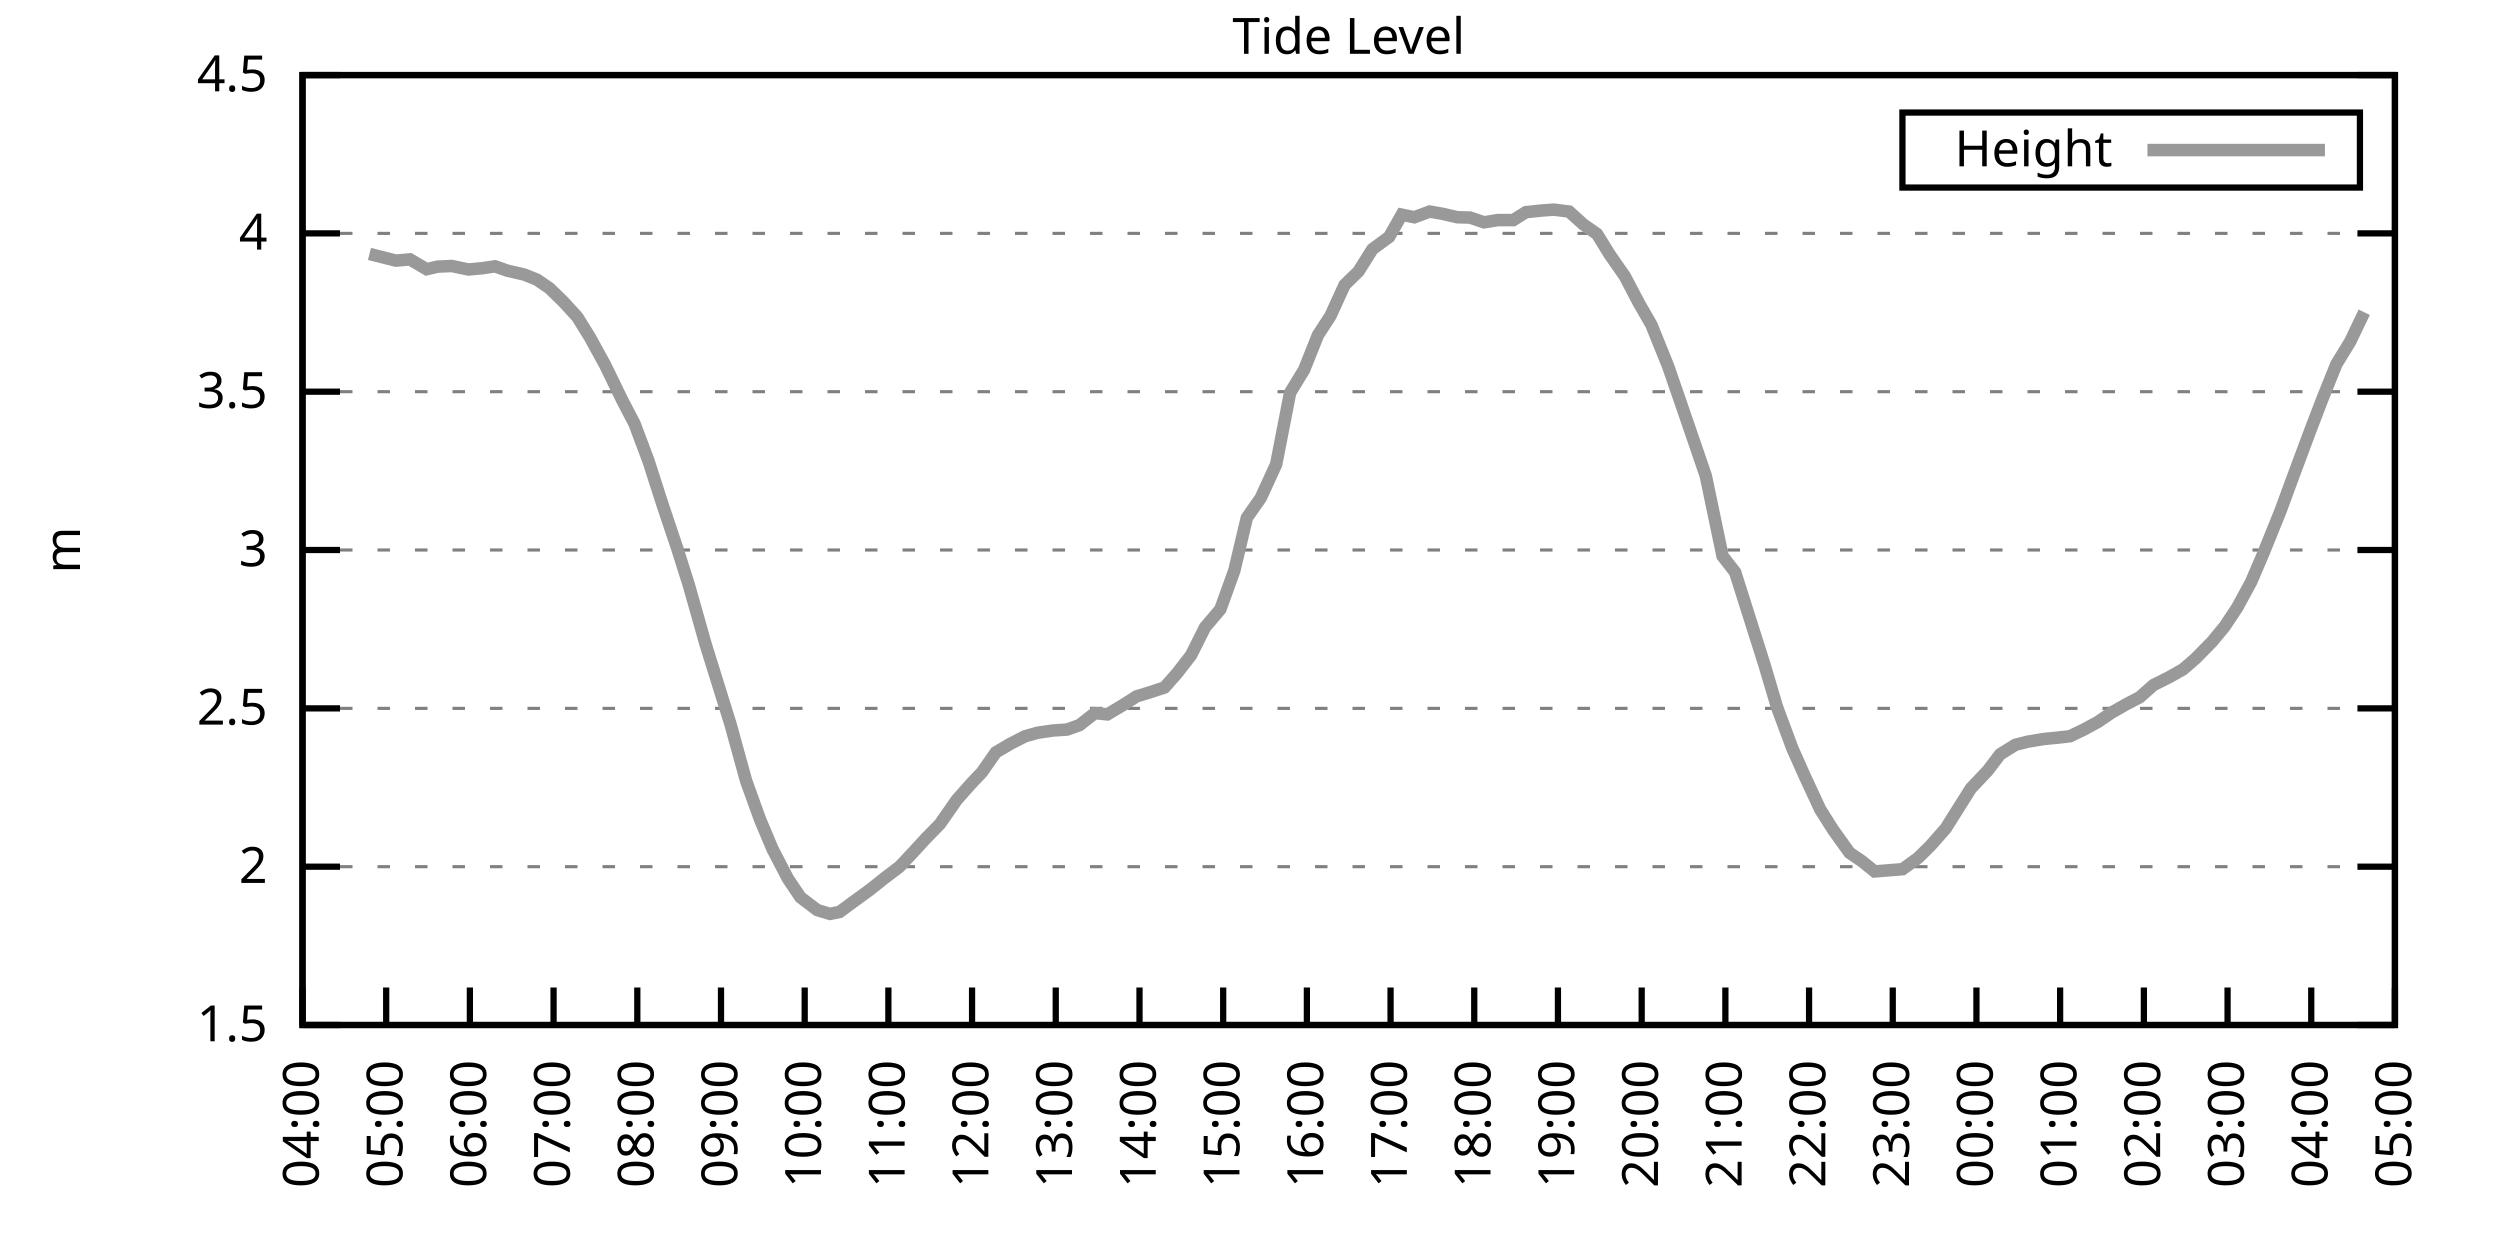
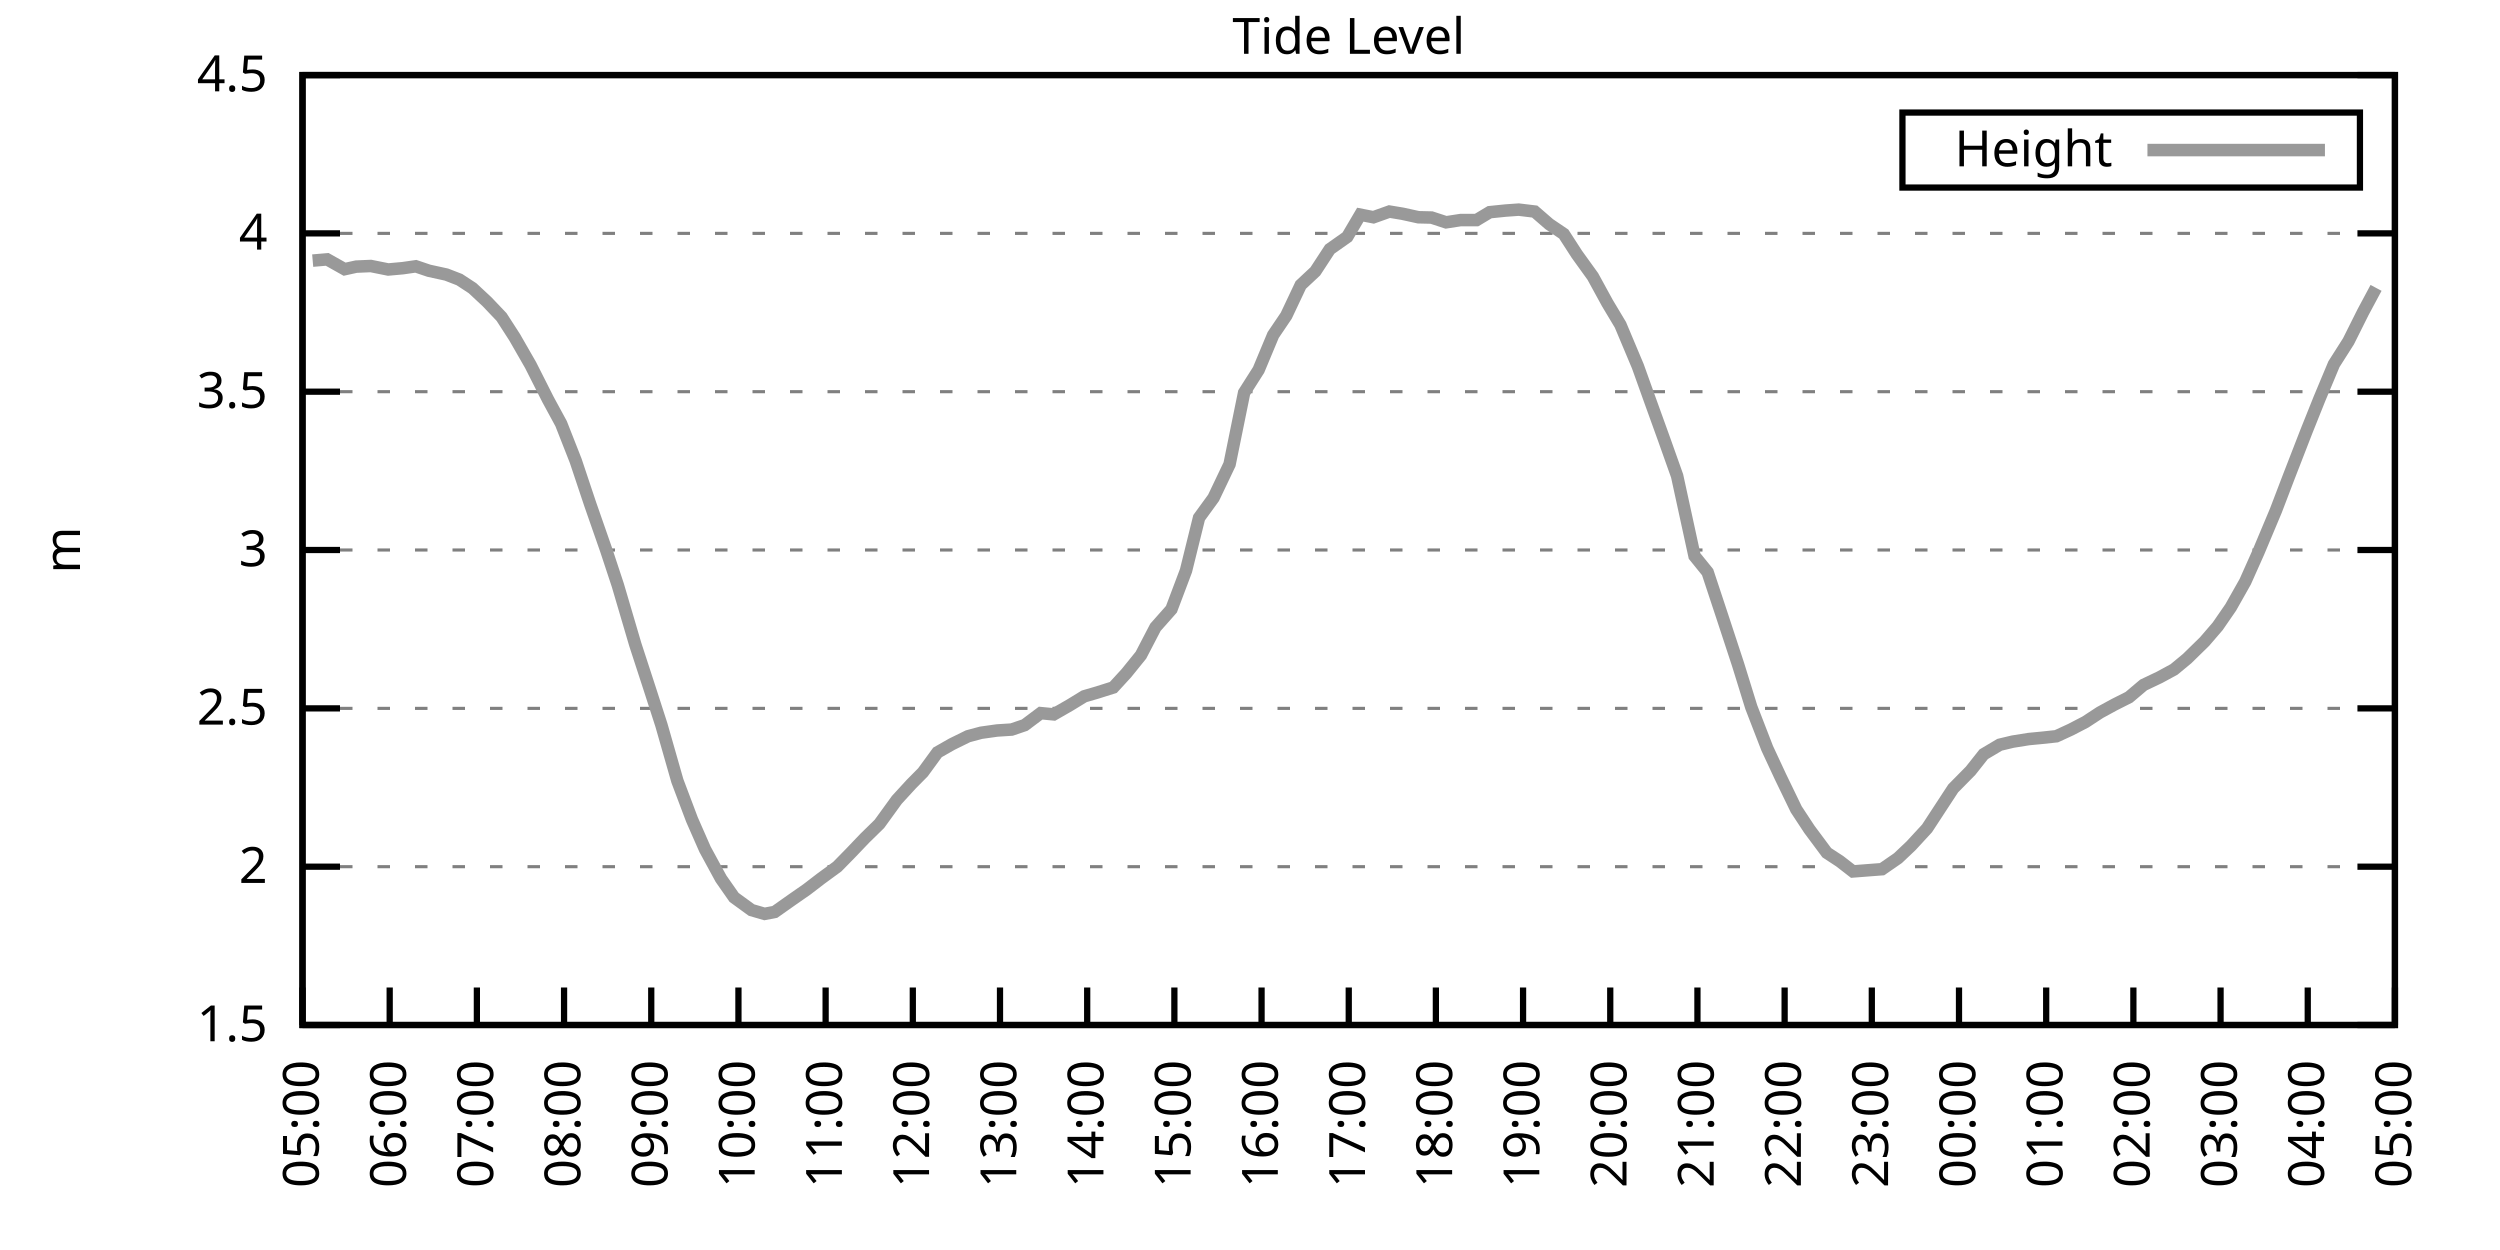
<svg xmlns="http://www.w3.org/2000/svg" xmlns:xlink="http://www.w3.org/1999/xlink" width="400" height="200" viewBox="0 0 400 200">
  <g id="gnuplot_canvas">
    <rect x="0" y="0" width="400" height="200" fill="none" />
    <defs>
      <circle id="gpDot" r="0.5" stroke-width="0.5" stroke="currentColor" />
      <path id="gpPt0" stroke-width="0.333" stroke="currentColor" d="M-1,0 h2 M0,-1 v2" />
      <path id="gpPt1" stroke-width="0.333" stroke="currentColor" d="M-1,-1 L1,1 M1,-1 L-1,1" />
      <path id="gpPt2" stroke-width="0.333" stroke="currentColor" d="M-1,0 L1,0 M0,-1 L0,1 M-1,-1 L1,1 M-1,1 L1,-1" />
      <rect id="gpPt3" stroke-width="0.333" stroke="currentColor" x="-1" y="-1" width="2" height="2" />
      <rect id="gpPt4" stroke-width="0.333" stroke="currentColor" fill="currentColor" x="-1" y="-1" width="2" height="2" />
      <circle id="gpPt5" stroke-width="0.333" stroke="currentColor" cx="0" cy="0" r="1" />
      <use xlink:href="#gpPt5" id="gpPt6" fill="currentColor" stroke="none" />
      <path id="gpPt7" stroke-width="0.333" stroke="currentColor" d="M0,-1.33 L-1.33,0.67 L1.33,0.67 z" />
      <use xlink:href="#gpPt7" id="gpPt8" fill="currentColor" stroke="none" />
      <use xlink:href="#gpPt7" id="gpPt9" stroke="currentColor" transform="rotate(180)" />
      <use xlink:href="#gpPt9" id="gpPt10" fill="currentColor" stroke="none" />
      <use xlink:href="#gpPt3" id="gpPt11" stroke="currentColor" transform="rotate(45)" />
      <use xlink:href="#gpPt11" id="gpPt12" fill="currentColor" stroke="none" />
      <path id="gpPt13" stroke-width="0.333" stroke="currentColor" d="M0,1.330 L1.265,0.411 L0.782,-1.067 L-0.782,-1.076 L-1.265,0.411 z" />
      <use xlink:href="#gpPt13" id="gpPt14" fill="currentColor" stroke="none" />
      <filter id="textbox" filterUnits="objectBoundingBox" x="0" y="0" height="1" width="1">
        <feFlood flood-color="white" flood-opacity="1" result="bgnd" />
        <feComposite in="SourceGraphic" in2="bgnd" operator="atop" />
      </filter>
      <filter id="greybox" filterUnits="objectBoundingBox" x="0" y="0" height="1" width="1">
        <feFlood flood-color="lightgrey" flood-opacity="1" result="grey" />
        <feComposite in="SourceGraphic" in2="grey" operator="atop" />
      </filter>
    </defs>
    <g fill="none" color="white" stroke="currentColor" stroke-width="1.00" stroke-linecap="butt" stroke-linejoin="miter">
</g>
    <g fill="none" color="black" stroke="currentColor" stroke-width="1.00" stroke-linecap="butt" stroke-linejoin="miter">
      <g stroke="none" shape-rendering="crispEdges">
        <polygon fill="rgb(255, 255, 255)" points="48.40,164.00 383.18,164.00 383.18,12.02 48.40,12.02 " />
      </g>
    </g>
    <g fill="none" color="black" stroke="currentColor" stroke-width="1.00" stroke-linecap="butt" stroke-linejoin="miter">
</g>
    <g fill="none" color="black" stroke="black" stroke-width="0.50" stroke-linecap="butt" stroke-linejoin="miter">
</g>
    <g fill="none" color="gray" stroke="currentColor" stroke-width="0.50" stroke-linecap="butt" stroke-linejoin="miter">
      <path stroke="gray" stroke-dasharray="2,4" class="gridline" d="M48.40,164.00 L383.19,164.00  " />
    </g>
    <g fill="none" color="gray" stroke="gray" stroke-width="1.00" stroke-linecap="butt" stroke-linejoin="miter">
</g>
    <g fill="none" color="black" stroke="currentColor" stroke-width="1.00" stroke-linecap="butt" stroke-linejoin="miter">
      <path stroke="black" d="M48.40,164.00 L54.40,164.00 M383.19,164.00 L377.19,164.00  " />
      <g transform="translate(42.80,166.60)" stroke="none" fill="black" font-family="Sans" font-size="8.00" text-anchor="end">
        <text>
          <tspan font-family="Sans"> 1.5</tspan>
        </text>
      </g>
    </g>
    <g fill="none" color="black" stroke="currentColor" stroke-width="1.00" stroke-linecap="butt" stroke-linejoin="miter">
</g>
    <g fill="none" color="black" stroke="black" stroke-width="0.50" stroke-linecap="butt" stroke-linejoin="miter">
</g>
    <g fill="none" color="gray" stroke="currentColor" stroke-width="0.50" stroke-linecap="butt" stroke-linejoin="miter">
      <path stroke="gray" stroke-dasharray="2,4" class="gridline" d="M48.40,138.67 L383.19,138.67  " />
    </g>
    <g fill="none" color="gray" stroke="gray" stroke-width="1.00" stroke-linecap="butt" stroke-linejoin="miter">
</g>
    <g fill="none" color="black" stroke="currentColor" stroke-width="1.00" stroke-linecap="butt" stroke-linejoin="miter">
      <path stroke="black" d="M48.40,138.67 L54.40,138.67 M383.19,138.67 L377.19,138.67  " />
      <g transform="translate(42.80,141.27)" stroke="none" fill="black" font-family="Sans" font-size="8.00" text-anchor="end">
        <text>
          <tspan font-family="Sans"> 2</tspan>
        </text>
      </g>
    </g>
    <g fill="none" color="black" stroke="currentColor" stroke-width="1.00" stroke-linecap="butt" stroke-linejoin="miter">
</g>
    <g fill="none" color="black" stroke="black" stroke-width="0.50" stroke-linecap="butt" stroke-linejoin="miter">
</g>
    <g fill="none" color="gray" stroke="currentColor" stroke-width="0.50" stroke-linecap="butt" stroke-linejoin="miter">
      <path stroke="gray" stroke-dasharray="2,4" class="gridline" d="M48.40,113.34 L383.19,113.34  " />
    </g>
    <g fill="none" color="gray" stroke="gray" stroke-width="1.00" stroke-linecap="butt" stroke-linejoin="miter">
</g>
    <g fill="none" color="black" stroke="currentColor" stroke-width="1.00" stroke-linecap="butt" stroke-linejoin="miter">
      <path stroke="black" d="M48.40,113.34 L54.40,113.34 M383.19,113.34 L377.19,113.34  " />
      <g transform="translate(42.80,115.94)" stroke="none" fill="black" font-family="Sans" font-size="8.00" text-anchor="end">
        <text>
          <tspan font-family="Sans"> 2.5</tspan>
        </text>
      </g>
    </g>
    <g fill="none" color="black" stroke="currentColor" stroke-width="1.00" stroke-linecap="butt" stroke-linejoin="miter">
</g>
    <g fill="none" color="black" stroke="black" stroke-width="0.50" stroke-linecap="butt" stroke-linejoin="miter">
</g>
    <g fill="none" color="gray" stroke="currentColor" stroke-width="0.50" stroke-linecap="butt" stroke-linejoin="miter">
      <path stroke="gray" stroke-dasharray="2,4" class="gridline" d="M48.40,88.00 L383.19,88.00  " />
    </g>
    <g fill="none" color="gray" stroke="gray" stroke-width="1.00" stroke-linecap="butt" stroke-linejoin="miter">
</g>
    <g fill="none" color="black" stroke="currentColor" stroke-width="1.00" stroke-linecap="butt" stroke-linejoin="miter">
      <path stroke="black" d="M48.40,88.00 L54.40,88.00 M383.19,88.00 L377.19,88.00  " />
      <g transform="translate(42.80,90.60)" stroke="none" fill="black" font-family="Sans" font-size="8.00" text-anchor="end">
        <text>
          <tspan font-family="Sans"> 3</tspan>
        </text>
      </g>
    </g>
    <g fill="none" color="black" stroke="currentColor" stroke-width="1.00" stroke-linecap="butt" stroke-linejoin="miter">
</g>
    <g fill="none" color="black" stroke="black" stroke-width="0.50" stroke-linecap="butt" stroke-linejoin="miter">
</g>
    <g fill="none" color="gray" stroke="currentColor" stroke-width="0.50" stroke-linecap="butt" stroke-linejoin="miter">
      <path stroke="gray" stroke-dasharray="2,4" class="gridline" d="M48.40,62.67 L383.19,62.67  " />
    </g>
    <g fill="none" color="gray" stroke="gray" stroke-width="1.00" stroke-linecap="butt" stroke-linejoin="miter">
</g>
    <g fill="none" color="black" stroke="currentColor" stroke-width="1.00" stroke-linecap="butt" stroke-linejoin="miter">
      <path stroke="black" d="M48.40,62.67 L54.40,62.67 M383.19,62.67 L377.19,62.67  " />
      <g transform="translate(42.80,65.27)" stroke="none" fill="black" font-family="Sans" font-size="8.00" text-anchor="end">
        <text>
          <tspan font-family="Sans"> 3.5</tspan>
        </text>
      </g>
    </g>
    <g fill="none" color="black" stroke="currentColor" stroke-width="1.00" stroke-linecap="butt" stroke-linejoin="miter">
</g>
    <g fill="none" color="black" stroke="black" stroke-width="0.50" stroke-linecap="butt" stroke-linejoin="miter">
</g>
    <g fill="none" color="gray" stroke="currentColor" stroke-width="0.50" stroke-linecap="butt" stroke-linejoin="miter">
      <path stroke="gray" stroke-dasharray="2,4" class="gridline" d="M48.40,37.34 L383.19,37.34  " />
    </g>
    <g fill="none" color="gray" stroke="gray" stroke-width="1.00" stroke-linecap="butt" stroke-linejoin="miter">
</g>
    <g fill="none" color="black" stroke="currentColor" stroke-width="1.00" stroke-linecap="butt" stroke-linejoin="miter">
      <path stroke="black" d="M48.40,37.34 L54.40,37.34 M383.19,37.34 L377.19,37.34  " />
      <g transform="translate(42.80,39.94)" stroke="none" fill="black" font-family="Sans" font-size="8.00" text-anchor="end">
        <text>
          <tspan font-family="Sans"> 4</tspan>
        </text>
      </g>
    </g>
    <g fill="none" color="black" stroke="currentColor" stroke-width="1.00" stroke-linecap="butt" stroke-linejoin="miter">
</g>
    <g fill="none" color="black" stroke="black" stroke-width="0.50" stroke-linecap="butt" stroke-linejoin="miter">
</g>
    <g fill="none" color="gray" stroke="currentColor" stroke-width="0.50" stroke-linecap="butt" stroke-linejoin="miter">
      <path stroke="gray" stroke-dasharray="2,4" class="gridline" d="M48.40,12.01 L383.19,12.01  " />
    </g>
    <g fill="none" color="gray" stroke="gray" stroke-width="1.00" stroke-linecap="butt" stroke-linejoin="miter">
</g>
    <g fill="none" color="black" stroke="currentColor" stroke-width="1.00" stroke-linecap="butt" stroke-linejoin="miter">
      <path stroke="black" d="M48.40,12.01 L54.40,12.01 M383.19,12.01 L377.19,12.01  " />
      <g transform="translate(42.80,14.61)" stroke="none" fill="black" font-family="Sans" font-size="8.00" text-anchor="end">
        <text>
          <tspan font-family="Sans"> 4.5</tspan>
        </text>
      </g>
    </g>
    <g fill="none" color="black" stroke="currentColor" stroke-width="1.00" stroke-linecap="butt" stroke-linejoin="miter">
      <path stroke="black" d="M48.40,164.00 L48.40,158.00  " />
      <g transform="translate(51.00,169.60) rotate(270.00)" stroke="none" fill="black" font-family="Sans" font-size="8.00" text-anchor="end">
        <text>
-           <tspan font-family="Sans">04:00</tspan>
-         </text>
-       </g>
-     </g>
-     <g fill="none" color="black" stroke="currentColor" stroke-width="1.00" stroke-linecap="butt" stroke-linejoin="miter">
-       <path stroke="black" d="M61.79,164.00 L61.79,158.00  " />
-       <g transform="translate(64.39,169.60) rotate(270.00)" stroke="none" fill="black" font-family="Sans" font-size="8.00" text-anchor="end">
-         <text>
          <tspan font-family="Sans">05:00</tspan>
        </text>
      </g>
    </g>
    <g fill="none" color="black" stroke="currentColor" stroke-width="1.00" stroke-linecap="butt" stroke-linejoin="miter">
-       <path stroke="black" d="M75.18,164.00 L75.18,158.00  " />
-       <g transform="translate(77.78,169.60) rotate(270.00)" stroke="none" fill="black" font-family="Sans" font-size="8.00" text-anchor="end">
+       <path stroke="black" d="M62.35,164.00 L62.35,158.00  " />
+       <g transform="translate(64.95,169.60) rotate(270.00)" stroke="none" fill="black" font-family="Sans" font-size="8.00" text-anchor="end">
        <text>
          <tspan font-family="Sans">06:00</tspan>
        </text>
      </g>
    </g>
    <g fill="none" color="black" stroke="currentColor" stroke-width="1.00" stroke-linecap="butt" stroke-linejoin="miter">
-       <path stroke="black" d="M88.57,164.00 L88.57,158.00  " />
-       <g transform="translate(91.17,169.60) rotate(270.00)" stroke="none" fill="black" font-family="Sans" font-size="8.00" text-anchor="end">
+       <path stroke="black" d="M76.30,164.00 L76.30,158.00  " />
+       <g transform="translate(78.90,169.60) rotate(270.00)" stroke="none" fill="black" font-family="Sans" font-size="8.00" text-anchor="end">
        <text>
          <tspan font-family="Sans">07:00</tspan>
        </text>
      </g>
    </g>
    <g fill="none" color="black" stroke="currentColor" stroke-width="1.00" stroke-linecap="butt" stroke-linejoin="miter">
-       <path stroke="black" d="M101.97,164.00 L101.97,158.00  " />
-       <g transform="translate(104.57,169.60) rotate(270.00)" stroke="none" fill="black" font-family="Sans" font-size="8.00" text-anchor="end">
+       <path stroke="black" d="M90.25,164.00 L90.25,158.00  " />
+       <g transform="translate(92.85,169.60) rotate(270.00)" stroke="none" fill="black" font-family="Sans" font-size="8.00" text-anchor="end">
        <text>
          <tspan font-family="Sans">08:00</tspan>
        </text>
      </g>
    </g>
    <g fill="none" color="black" stroke="currentColor" stroke-width="1.00" stroke-linecap="butt" stroke-linejoin="miter">
-       <path stroke="black" d="M115.36,164.00 L115.36,158.00  " />
-       <g transform="translate(117.96,169.60) rotate(270.00)" stroke="none" fill="black" font-family="Sans" font-size="8.00" text-anchor="end">
+       <path stroke="black" d="M104.20,164.00 L104.20,158.00  " />
+       <g transform="translate(106.80,169.60) rotate(270.00)" stroke="none" fill="black" font-family="Sans" font-size="8.00" text-anchor="end">
        <text>
          <tspan font-family="Sans">09:00</tspan>
        </text>
      </g>
    </g>
    <g fill="none" color="black" stroke="currentColor" stroke-width="1.00" stroke-linecap="butt" stroke-linejoin="miter">
-       <path stroke="black" d="M128.75,164.00 L128.75,158.00  " />
-       <g transform="translate(131.35,169.60) rotate(270.00)" stroke="none" fill="black" font-family="Sans" font-size="8.00" text-anchor="end">
+       <path stroke="black" d="M118.15,164.00 L118.15,158.00  " />
+       <g transform="translate(120.75,169.60) rotate(270.00)" stroke="none" fill="black" font-family="Sans" font-size="8.00" text-anchor="end">
        <text>
          <tspan font-family="Sans">10:00</tspan>
        </text>
      </g>
    </g>
    <g fill="none" color="black" stroke="currentColor" stroke-width="1.00" stroke-linecap="butt" stroke-linejoin="miter">
-       <path stroke="black" d="M142.14,164.00 L142.14,158.00  " />
-       <g transform="translate(144.74,169.60) rotate(270.00)" stroke="none" fill="black" font-family="Sans" font-size="8.00" text-anchor="end">
+       <path stroke="black" d="M132.10,164.00 L132.10,158.00  " />
+       <g transform="translate(134.70,169.60) rotate(270.00)" stroke="none" fill="black" font-family="Sans" font-size="8.00" text-anchor="end">
        <text>
          <tspan font-family="Sans">11:00</tspan>
        </text>
      </g>
    </g>
    <g fill="none" color="black" stroke="currentColor" stroke-width="1.00" stroke-linecap="butt" stroke-linejoin="miter">
-       <path stroke="black" d="M155.53,164.00 L155.53,158.00  " />
-       <g transform="translate(158.13,169.60) rotate(270.00)" stroke="none" fill="black" font-family="Sans" font-size="8.00" text-anchor="end">
+       <path stroke="black" d="M146.05,164.00 L146.05,158.00  " />
+       <g transform="translate(148.65,169.60) rotate(270.00)" stroke="none" fill="black" font-family="Sans" font-size="8.00" text-anchor="end">
        <text>
          <tspan font-family="Sans">12:00</tspan>
        </text>
      </g>
    </g>
    <g fill="none" color="black" stroke="currentColor" stroke-width="1.00" stroke-linecap="butt" stroke-linejoin="miter">
-       <path stroke="black" d="M168.92,164.00 L168.92,158.00  " />
-       <g transform="translate(171.52,169.60) rotate(270.00)" stroke="none" fill="black" font-family="Sans" font-size="8.00" text-anchor="end">
+       <path stroke="black" d="M160.00,164.00 L160.00,158.00  " />
+       <g transform="translate(162.60,169.60) rotate(270.00)" stroke="none" fill="black" font-family="Sans" font-size="8.00" text-anchor="end">
        <text>
          <tspan font-family="Sans">13:00</tspan>
        </text>
      </g>
    </g>
    <g fill="none" color="black" stroke="currentColor" stroke-width="1.00" stroke-linecap="butt" stroke-linejoin="miter">
-       <path stroke="black" d="M182.32,164.00 L182.32,158.00  " />
-       <g transform="translate(184.92,169.60) rotate(270.00)" stroke="none" fill="black" font-family="Sans" font-size="8.00" text-anchor="end">
+       <path stroke="black" d="M173.95,164.00 L173.95,158.00  " />
+       <g transform="translate(176.55,169.60) rotate(270.00)" stroke="none" fill="black" font-family="Sans" font-size="8.00" text-anchor="end">
        <text>
          <tspan font-family="Sans">14:00</tspan>
        </text>
      </g>
    </g>
    <g fill="none" color="black" stroke="currentColor" stroke-width="1.00" stroke-linecap="butt" stroke-linejoin="miter">
-       <path stroke="black" d="M195.71,164.00 L195.71,158.00  " />
-       <g transform="translate(198.31,169.60) rotate(270.00)" stroke="none" fill="black" font-family="Sans" font-size="8.00" text-anchor="end">
+       <path stroke="black" d="M187.90,164.00 L187.90,158.00  " />
+       <g transform="translate(190.50,169.60) rotate(270.00)" stroke="none" fill="black" font-family="Sans" font-size="8.00" text-anchor="end">
        <text>
          <tspan font-family="Sans">15:00</tspan>
        </text>
      </g>
    </g>
    <g fill="none" color="black" stroke="currentColor" stroke-width="1.00" stroke-linecap="butt" stroke-linejoin="miter">
-       <path stroke="black" d="M209.10,164.00 L209.10,158.00  " />
-       <g transform="translate(211.70,169.60) rotate(270.00)" stroke="none" fill="black" font-family="Sans" font-size="8.00" text-anchor="end">
+       <path stroke="black" d="M201.85,164.00 L201.85,158.00  " />
+       <g transform="translate(204.45,169.60) rotate(270.00)" stroke="none" fill="black" font-family="Sans" font-size="8.00" text-anchor="end">
        <text>
          <tspan font-family="Sans">16:00</tspan>
        </text>
      </g>
    </g>
    <g fill="none" color="black" stroke="currentColor" stroke-width="1.00" stroke-linecap="butt" stroke-linejoin="miter">
-       <path stroke="black" d="M222.49,164.00 L222.49,158.00  " />
-       <g transform="translate(225.09,169.60) rotate(270.00)" stroke="none" fill="black" font-family="Sans" font-size="8.00" text-anchor="end">
+       <path stroke="black" d="M215.80,164.00 L215.80,158.00  " />
+       <g transform="translate(218.40,169.60) rotate(270.00)" stroke="none" fill="black" font-family="Sans" font-size="8.00" text-anchor="end">
        <text>
          <tspan font-family="Sans">17:00</tspan>
        </text>
      </g>
    </g>
    <g fill="none" color="black" stroke="currentColor" stroke-width="1.00" stroke-linecap="butt" stroke-linejoin="miter">
-       <path stroke="black" d="M235.88,164.00 L235.88,158.00  " />
-       <g transform="translate(238.48,169.60) rotate(270.00)" stroke="none" fill="black" font-family="Sans" font-size="8.00" text-anchor="end">
+       <path stroke="black" d="M229.74,164.00 L229.74,158.00  " />
+       <g transform="translate(232.34,169.60) rotate(270.00)" stroke="none" fill="black" font-family="Sans" font-size="8.00" text-anchor="end">
        <text>
          <tspan font-family="Sans">18:00</tspan>
        </text>
      </g>
    </g>
    <g fill="none" color="black" stroke="currentColor" stroke-width="1.00" stroke-linecap="butt" stroke-linejoin="miter">
-       <path stroke="black" d="M249.27,164.00 L249.27,158.00  " />
-       <g transform="translate(251.87,169.60) rotate(270.00)" stroke="none" fill="black" font-family="Sans" font-size="8.00" text-anchor="end">
+       <path stroke="black" d="M243.69,164.00 L243.69,158.00  " />
+       <g transform="translate(246.29,169.60) rotate(270.00)" stroke="none" fill="black" font-family="Sans" font-size="8.00" text-anchor="end">
        <text>
          <tspan font-family="Sans">19:00</tspan>
        </text>
      </g>
    </g>
    <g fill="none" color="black" stroke="currentColor" stroke-width="1.00" stroke-linecap="butt" stroke-linejoin="miter">
-       <path stroke="black" d="M262.67,164.00 L262.67,158.00  " />
-       <g transform="translate(265.27,169.60) rotate(270.00)" stroke="none" fill="black" font-family="Sans" font-size="8.00" text-anchor="end">
+       <path stroke="black" d="M257.64,164.00 L257.64,158.00  " />
+       <g transform="translate(260.24,169.60) rotate(270.00)" stroke="none" fill="black" font-family="Sans" font-size="8.00" text-anchor="end">
        <text>
          <tspan font-family="Sans">20:00</tspan>
        </text>
      </g>
    </g>
    <g fill="none" color="black" stroke="currentColor" stroke-width="1.00" stroke-linecap="butt" stroke-linejoin="miter">
-       <path stroke="black" d="M276.06,164.00 L276.06,158.00  " />
-       <g transform="translate(278.66,169.60) rotate(270.00)" stroke="none" fill="black" font-family="Sans" font-size="8.00" text-anchor="end">
+       <path stroke="black" d="M271.59,164.00 L271.59,158.00  " />
+       <g transform="translate(274.19,169.60) rotate(270.00)" stroke="none" fill="black" font-family="Sans" font-size="8.00" text-anchor="end">
        <text>
          <tspan font-family="Sans">21:00</tspan>
        </text>
      </g>
    </g>
    <g fill="none" color="black" stroke="currentColor" stroke-width="1.00" stroke-linecap="butt" stroke-linejoin="miter">
-       <path stroke="black" d="M289.45,164.00 L289.45,158.00  " />
-       <g transform="translate(292.05,169.60) rotate(270.00)" stroke="none" fill="black" font-family="Sans" font-size="8.00" text-anchor="end">
+       <path stroke="black" d="M285.54,164.00 L285.54,158.00  " />
+       <g transform="translate(288.14,169.60) rotate(270.00)" stroke="none" fill="black" font-family="Sans" font-size="8.00" text-anchor="end">
        <text>
          <tspan font-family="Sans">22:00</tspan>
        </text>
      </g>
    </g>
    <g fill="none" color="black" stroke="currentColor" stroke-width="1.00" stroke-linecap="butt" stroke-linejoin="miter">
-       <path stroke="black" d="M302.84,164.00 L302.84,158.00  " />
-       <g transform="translate(305.44,169.60) rotate(270.00)" stroke="none" fill="black" font-family="Sans" font-size="8.00" text-anchor="end">
+       <path stroke="black" d="M299.49,164.00 L299.49,158.00  " />
+       <g transform="translate(302.09,169.60) rotate(270.00)" stroke="none" fill="black" font-family="Sans" font-size="8.00" text-anchor="end">
        <text>
          <tspan font-family="Sans">23:00</tspan>
        </text>
      </g>
    </g>
    <g fill="none" color="black" stroke="currentColor" stroke-width="1.00" stroke-linecap="butt" stroke-linejoin="miter">
-       <path stroke="black" d="M316.23,164.00 L316.23,158.00  " />
-       <g transform="translate(318.83,169.60) rotate(270.00)" stroke="none" fill="black" font-family="Sans" font-size="8.00" text-anchor="end">
+       <path stroke="black" d="M313.44,164.00 L313.44,158.00  " />
+       <g transform="translate(316.04,169.60) rotate(270.00)" stroke="none" fill="black" font-family="Sans" font-size="8.00" text-anchor="end">
        <text>
          <tspan font-family="Sans">00:00</tspan>
        </text>
      </g>
    </g>
    <g fill="none" color="black" stroke="currentColor" stroke-width="1.00" stroke-linecap="butt" stroke-linejoin="miter">
-       <path stroke="black" d="M329.62,164.00 L329.62,158.00  " />
-       <g transform="translate(332.22,169.60) rotate(270.00)" stroke="none" fill="black" font-family="Sans" font-size="8.00" text-anchor="end">
+       <path stroke="black" d="M327.39,164.00 L327.39,158.00  " />
+       <g transform="translate(329.99,169.60) rotate(270.00)" stroke="none" fill="black" font-family="Sans" font-size="8.00" text-anchor="end">
        <text>
          <tspan font-family="Sans">01:00</tspan>
        </text>
      </g>
    </g>
    <g fill="none" color="black" stroke="currentColor" stroke-width="1.00" stroke-linecap="butt" stroke-linejoin="miter">
-       <path stroke="black" d="M343.02,164.00 L343.02,158.00  " />
-       <g transform="translate(345.62,169.60) rotate(270.00)" stroke="none" fill="black" font-family="Sans" font-size="8.00" text-anchor="end">
+       <path stroke="black" d="M341.34,164.00 L341.34,158.00  " />
+       <g transform="translate(343.94,169.60) rotate(270.00)" stroke="none" fill="black" font-family="Sans" font-size="8.00" text-anchor="end">
        <text>
          <tspan font-family="Sans">02:00</tspan>
        </text>
      </g>
    </g>
    <g fill="none" color="black" stroke="currentColor" stroke-width="1.00" stroke-linecap="butt" stroke-linejoin="miter">
-       <path stroke="black" d="M356.41,164.00 L356.41,158.00  " />
-       <g transform="translate(359.01,169.60) rotate(270.00)" stroke="none" fill="black" font-family="Sans" font-size="8.00" text-anchor="end">
+       <path stroke="black" d="M355.29,164.00 L355.29,158.00  " />
+       <g transform="translate(357.89,169.60) rotate(270.00)" stroke="none" fill="black" font-family="Sans" font-size="8.00" text-anchor="end">
        <text>
          <tspan font-family="Sans">03:00</tspan>
        </text>
      </g>
    </g>
    <g fill="none" color="black" stroke="currentColor" stroke-width="1.00" stroke-linecap="butt" stroke-linejoin="miter">
-       <path stroke="black" d="M369.80,164.00 L369.80,158.00  " />
-       <g transform="translate(372.40,169.60) rotate(270.00)" stroke="none" fill="black" font-family="Sans" font-size="8.00" text-anchor="end">
+       <path stroke="black" d="M369.24,164.00 L369.24,158.00  " />
+       <g transform="translate(371.84,169.60) rotate(270.00)" stroke="none" fill="black" font-family="Sans" font-size="8.00" text-anchor="end">
        <text>
          <tspan font-family="Sans">04:00</tspan>
        </text>
      </g>
    </g>
    <g fill="none" color="black" stroke="currentColor" stroke-width="1.00" stroke-linecap="butt" stroke-linejoin="miter">
      <path stroke="black" d="M383.19,164.00 L383.19,158.00  " />
      <g transform="translate(385.79,169.60) rotate(270.00)" stroke="none" fill="black" font-family="Sans" font-size="8.00" text-anchor="end">
        <text>
          <tspan font-family="Sans">05:00</tspan>
        </text>
      </g>
    </g>
    <g fill="none" color="black" stroke="currentColor" stroke-width="1.00" stroke-linecap="butt" stroke-linejoin="miter">
</g>
    <g fill="none" color="black" stroke="currentColor" stroke-width="1.00" stroke-linecap="butt" stroke-linejoin="miter">
      <path stroke="black" d="M48.40,12.01 L48.40,164.00 L383.19,164.00 L383.19,12.01 L48.40,12.01 Z  " />
    </g>
    <g fill="none" color="black" stroke="currentColor" stroke-width="1.00" stroke-linecap="butt" stroke-linejoin="miter">
</g>
    <g fill="none" color="black" stroke="currentColor" stroke-width="1.00" stroke-linecap="butt" stroke-linejoin="miter">
      <path stroke="black" d="M304.39,30.01 L304.39,18.01 L377.59,18.01 L377.59,30.01 L304.39,30.01 Z  " />
    </g>
    <g id="Tide_level_plot_1">
      <g fill="none" color="white" stroke="black" stroke-width="2.00" stroke-linecap="butt" stroke-linejoin="miter">
</g>
      <g fill="none" color="black" stroke="currentColor" stroke-width="2.00" stroke-linecap="butt" stroke-linejoin="miter">
        <g transform="translate(337.99,26.61)" stroke="none" fill="black" font-family="Sans" font-size="8.00" text-anchor="end">
          <text>
            <tspan font-family="Sans">Height</tspan>
          </text>
        </g>
      </g>
      <g fill="none" color="black" stroke="currentColor" stroke-width="2.00" stroke-linecap="butt" stroke-linejoin="miter">
-         <path stroke="rgb(153, 153, 153)" d="M343.59,24.01 L371.99,24.01 M59.11,40.63 L63.35,41.70 L65.59,41.50 L68.26,43.07 L70.05,42.66 L72.28,42.56   L74.96,43.12 L77.19,42.91 L79.20,42.61 L81.21,43.32 L83.89,43.93 L85.90,44.74 L87.91,46.11 L90.14,48.28   L92.37,50.72 L94.38,53.96 L96.83,58.42 L99.51,63.94 L101.52,67.79 L103.75,73.72 L105.98,80.66 L108.44,88.00   L110.22,93.63 L112.90,103.10 L115.13,110.25 L116.92,116.02 L119.38,124.94 L121.61,131.12 L123.62,135.88 L126.07,140.59   L128.08,143.58 L130.76,145.61 L132.77,146.22 L134.33,145.91 L137.01,143.94 L139.24,142.32 L141.47,140.54 L143.93,138.67   L145.94,136.54 L148.17,134.11 L150.40,131.83 L153.08,127.98 L155.31,125.45 L157.10,123.57 L159.33,120.38 L161.56,119.06   L164.01,117.80 L166.02,117.24 L168.48,116.88 L170.71,116.73 L172.72,116.02 L175.17,114.10 L177.18,114.30 L179.64,112.83   L181.87,111.41 L183.88,110.80 L186.33,109.99 L188.34,107.71 L190.57,104.83 L192.81,100.37 L195.26,97.48 L197.49,91.30   L199.50,82.84 L201.73,79.65 L204.19,74.28 L206.42,62.83 L208.65,59.18 L210.88,53.60 L212.89,50.51 L215.13,45.60   L217.36,43.42 L219.59,39.87 L222.27,37.90 L224.28,34.35 L226.29,34.76 L228.74,33.85 L230.75,34.20 L233.20,34.76   L235.21,34.81 L237.44,35.57 L239.68,35.21 L242.13,35.21 L244.14,33.95 L246.60,33.69 L248.60,33.54 L251.06,33.85   L253.29,35.87 L255.52,37.44 L257.53,40.69 L259.99,44.23 L262.22,48.49 L264.23,51.98 L266.91,58.62 L268.92,64.45   L270.92,70.27 L272.93,76.15 L275.61,88.97 L277.62,91.55 L279.85,98.59 L282.31,106.35 L284.32,113.13 L286.77,119.72   L288.78,124.23 L291.23,129.50 L293.24,132.69 L295.92,136.44 L297.93,137.81 L299.94,139.43 L302.39,139.23 L304.40,139.07   L306.86,137.30 L308.87,135.32 L311.32,132.54 L313.55,128.99 L315.34,126.15 L318.02,123.32 L320.03,120.68 L322.48,119.16   L324.49,118.66 L326.95,118.25 L328.95,118.05 L331.19,117.80 L333.42,116.73 L335.65,115.52 L337.88,114.00 L340.11,112.73   L342.35,111.56 L344.58,109.59 L347.03,108.37 L349.26,107.11 L351.27,105.38 L353.95,102.65 L355.96,100.21 L357.97,97.18   L360.20,93.07 L362.21,88.36 L364.89,81.72 L366.90,76.25 L369.58,69.06 L371.58,63.84 L373.82,58.27 L376.05,54.62   L378.28,49.96  " />
+         <path stroke="rgb(153, 153, 153)" d="M343.59,24.01 L371.99,24.01 M50.03,41.70 L52.35,41.50 L55.14,43.07 L57.00,42.66 L59.33,42.56 L62.12,43.12   L64.44,42.91 L66.53,42.61 L68.63,43.32 L71.42,43.93 L73.51,44.74 L75.60,46.11 L77.93,48.28 L80.25,50.72   L82.34,53.96 L84.90,58.42 L87.69,63.94 L89.78,67.79 L92.11,73.72 L94.43,80.66 L96.99,88.00 L98.85,93.63   L101.64,103.10 L103.97,110.25 L105.83,116.02 L108.38,124.94 L110.71,131.12 L112.80,135.88 L115.36,140.59 L117.45,143.58   L120.24,145.61 L122.33,146.22 L123.96,145.91 L126.75,143.94 L129.08,142.32 L131.40,140.54 L133.96,138.67 L136.05,136.54   L138.37,134.11 L140.70,131.83 L143.49,127.98 L145.81,125.45 L147.67,123.57 L150.00,120.38 L152.32,119.06 L154.88,117.80   L156.97,117.24 L159.53,116.88 L161.86,116.73 L163.95,116.02 L166.51,114.10 L168.60,114.30 L171.16,112.83 L173.48,111.41   L175.57,110.80 L178.13,109.99 L180.22,107.71 L182.55,104.83 L184.87,100.37 L187.43,97.48 L189.76,91.30 L191.85,82.84   L194.17,79.65 L196.73,74.28 L199.06,62.83 L201.38,59.18 L203.71,53.60 L205.80,50.51 L208.12,45.60 L210.45,43.42   L212.77,39.87 L215.56,37.90 L217.65,34.35 L219.75,34.76 L222.30,33.85 L224.40,34.20 L226.95,34.76 L229.05,34.81   L231.37,35.57 L233.70,35.21 L236.25,35.21 L238.35,33.95 L240.90,33.69 L243.00,33.54 L245.55,33.85 L247.88,35.87   L250.20,37.44 L252.30,40.69 L254.85,44.23 L257.18,48.49 L259.27,51.98 L262.06,58.62 L264.15,64.45 L266.25,70.27   L268.34,76.15 L271.13,88.97 L273.22,91.55 L275.55,98.59 L278.10,106.35 L280.20,113.13 L282.75,119.72 L284.85,124.23   L287.40,129.50 L289.50,132.69 L292.29,136.44 L294.38,137.81 L296.47,139.43 L299.03,139.23 L301.12,139.07 L303.68,137.30   L305.77,135.32 L308.33,132.54 L310.65,128.99 L312.51,126.15 L315.30,123.32 L317.39,120.68 L319.95,119.16 L322.04,118.66   L324.60,118.25 L326.69,118.05 L329.02,117.80 L331.34,116.73 L333.67,115.52 L335.99,114.00 L338.32,112.73 L340.64,111.56   L342.97,109.59 L345.53,108.37 L347.85,107.11 L349.94,105.38 L352.73,102.65 L354.83,100.21 L356.92,97.18 L359.24,93.07   L361.34,88.36 L364.13,81.72 L366.22,76.25 L369.01,69.06 L371.10,63.84 L373.43,58.27 L375.75,54.62 L378.08,49.96   L380.17,46.06  " />
      </g>
    </g>
    <g fill="none" color="black" stroke="currentColor" stroke-width="2.00" stroke-linecap="butt" stroke-linejoin="miter">
</g>
    <g fill="none" color="black" stroke="black" stroke-width="1.00" stroke-linecap="butt" stroke-linejoin="miter">
</g>
    <g fill="none" color="black" stroke="currentColor" stroke-width="1.00" stroke-linecap="butt" stroke-linejoin="miter">
      <path stroke="black" d="M48.40,12.01 L48.40,164.00 L383.19,164.00 L383.19,12.01 L48.40,12.01 Z  " />
      <g transform="translate(12.80,88.01) rotate(270.00)" stroke="none" fill="black" font-family="Sans" font-size="8.00" text-anchor="middle">
        <text>
          <tspan font-family="Sans">m</tspan>
        </text>
      </g>
    </g>
    <g fill="none" color="black" stroke="currentColor" stroke-width="1.00" stroke-linecap="butt" stroke-linejoin="miter">
</g>
    <g fill="none" color="black" stroke="currentColor" stroke-width="1.00" stroke-linecap="butt" stroke-linejoin="miter">
      <g transform="translate(215.79,8.61)" stroke="none" fill="black" font-family="Sans" font-size="8.00" text-anchor="middle">
        <text>
          <tspan font-family="Sans">Tide Level</tspan>
        </text>
      </g>
    </g>
    <g fill="none" color="black" stroke="currentColor" stroke-width="1.00" stroke-linecap="butt" stroke-linejoin="miter">
</g>
  </g>
</svg>
